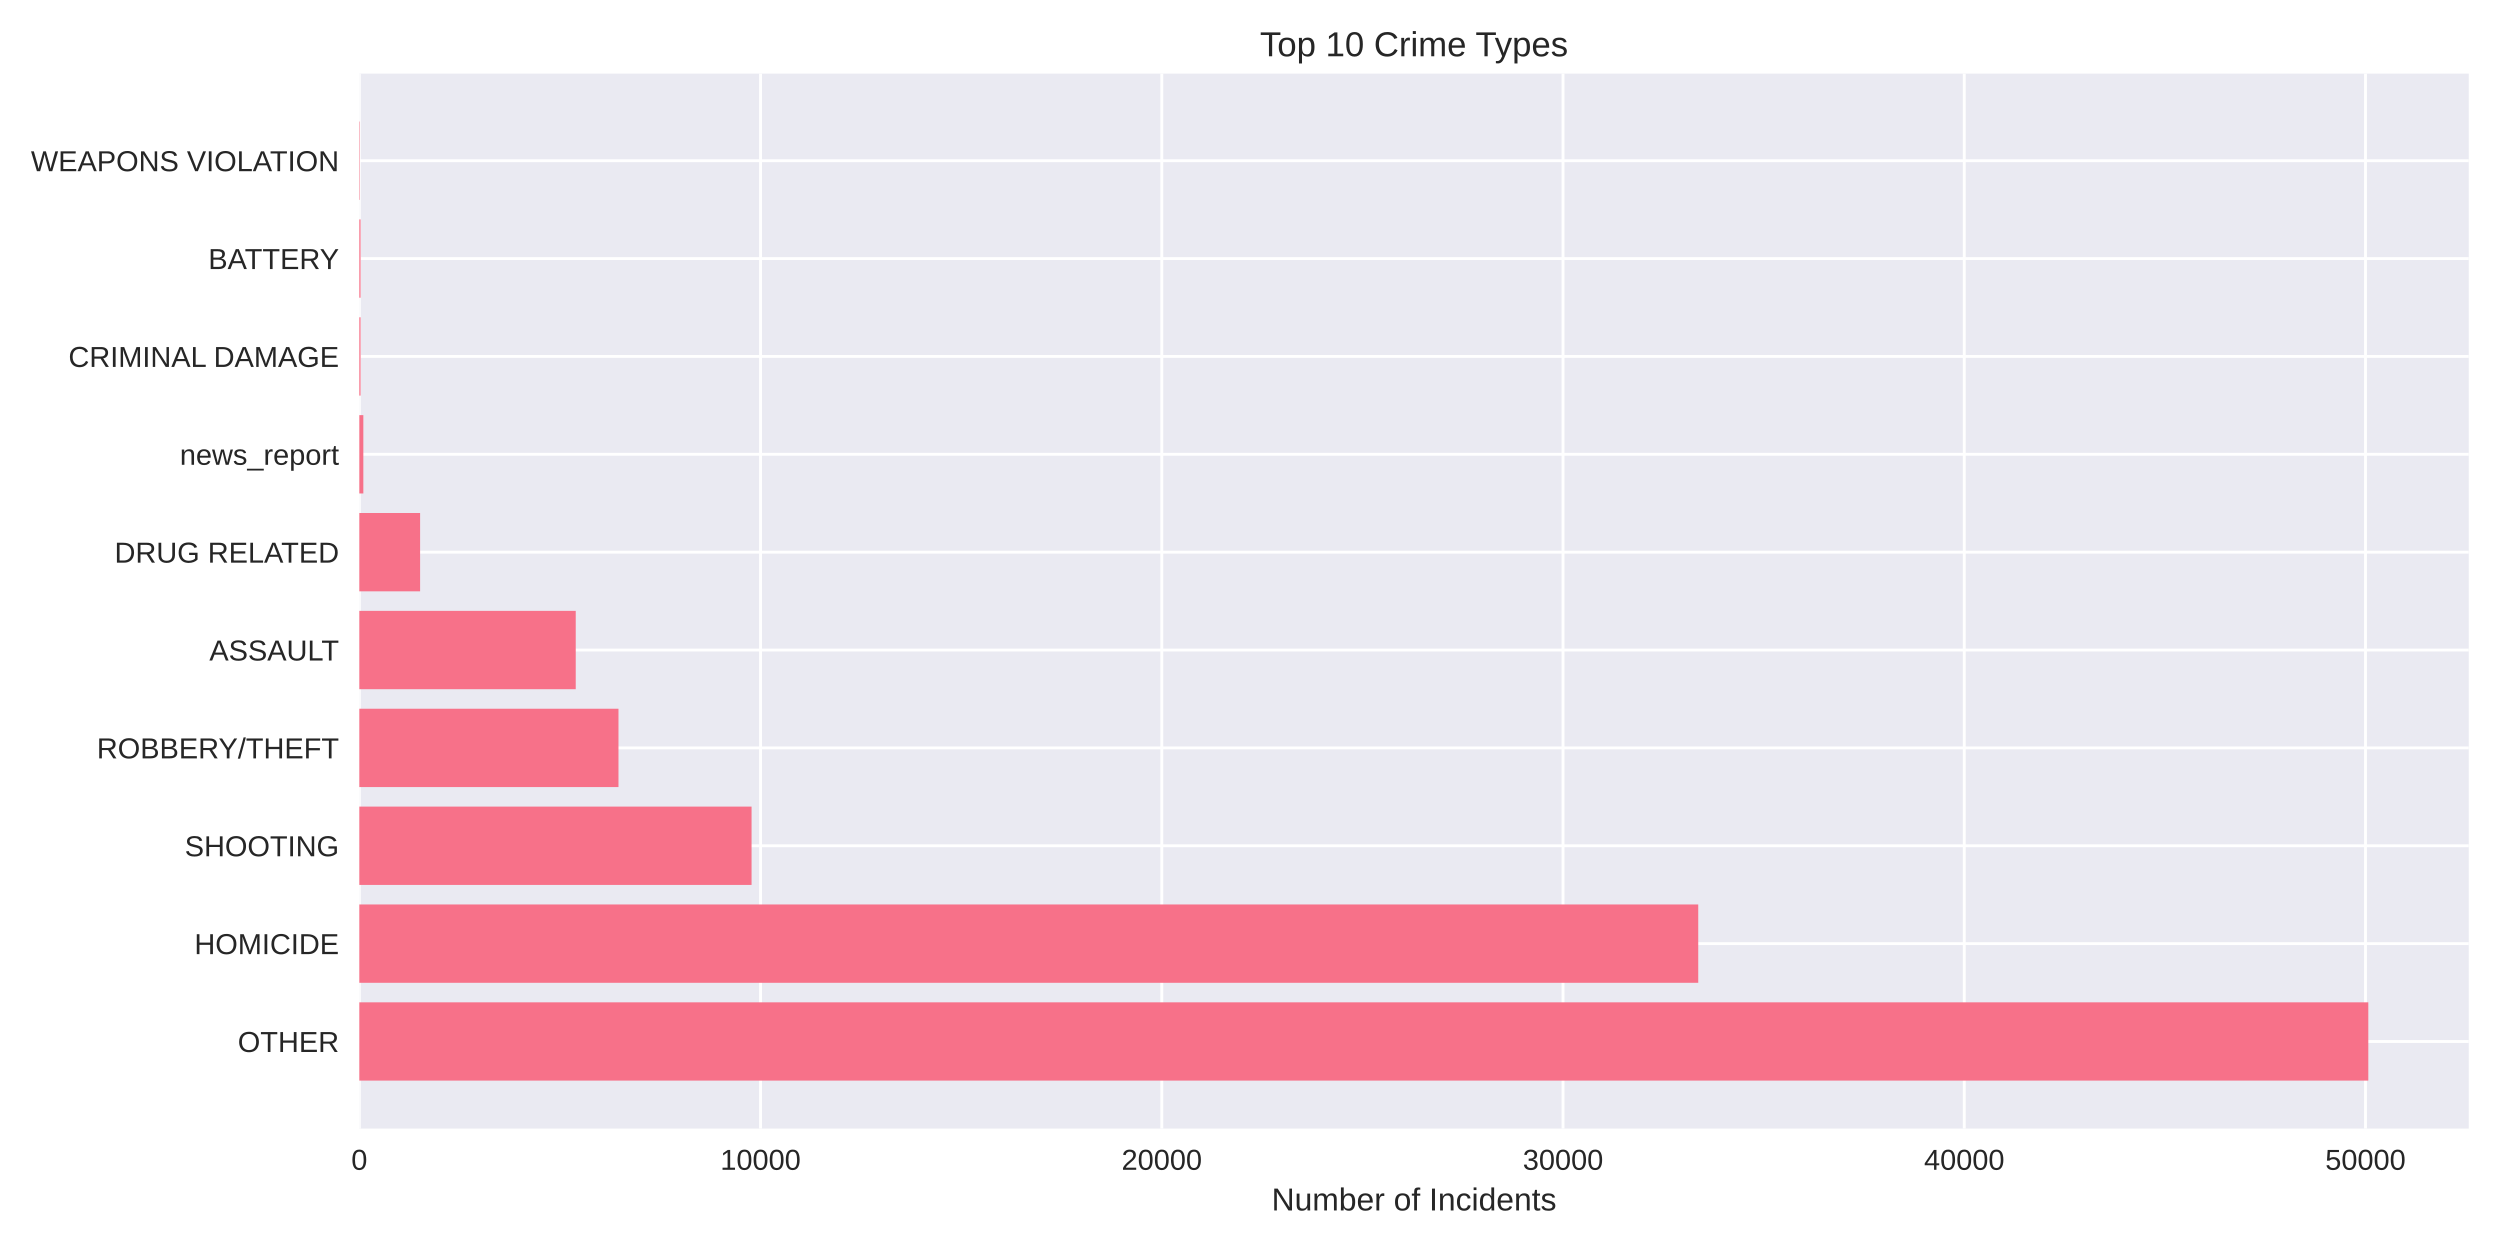
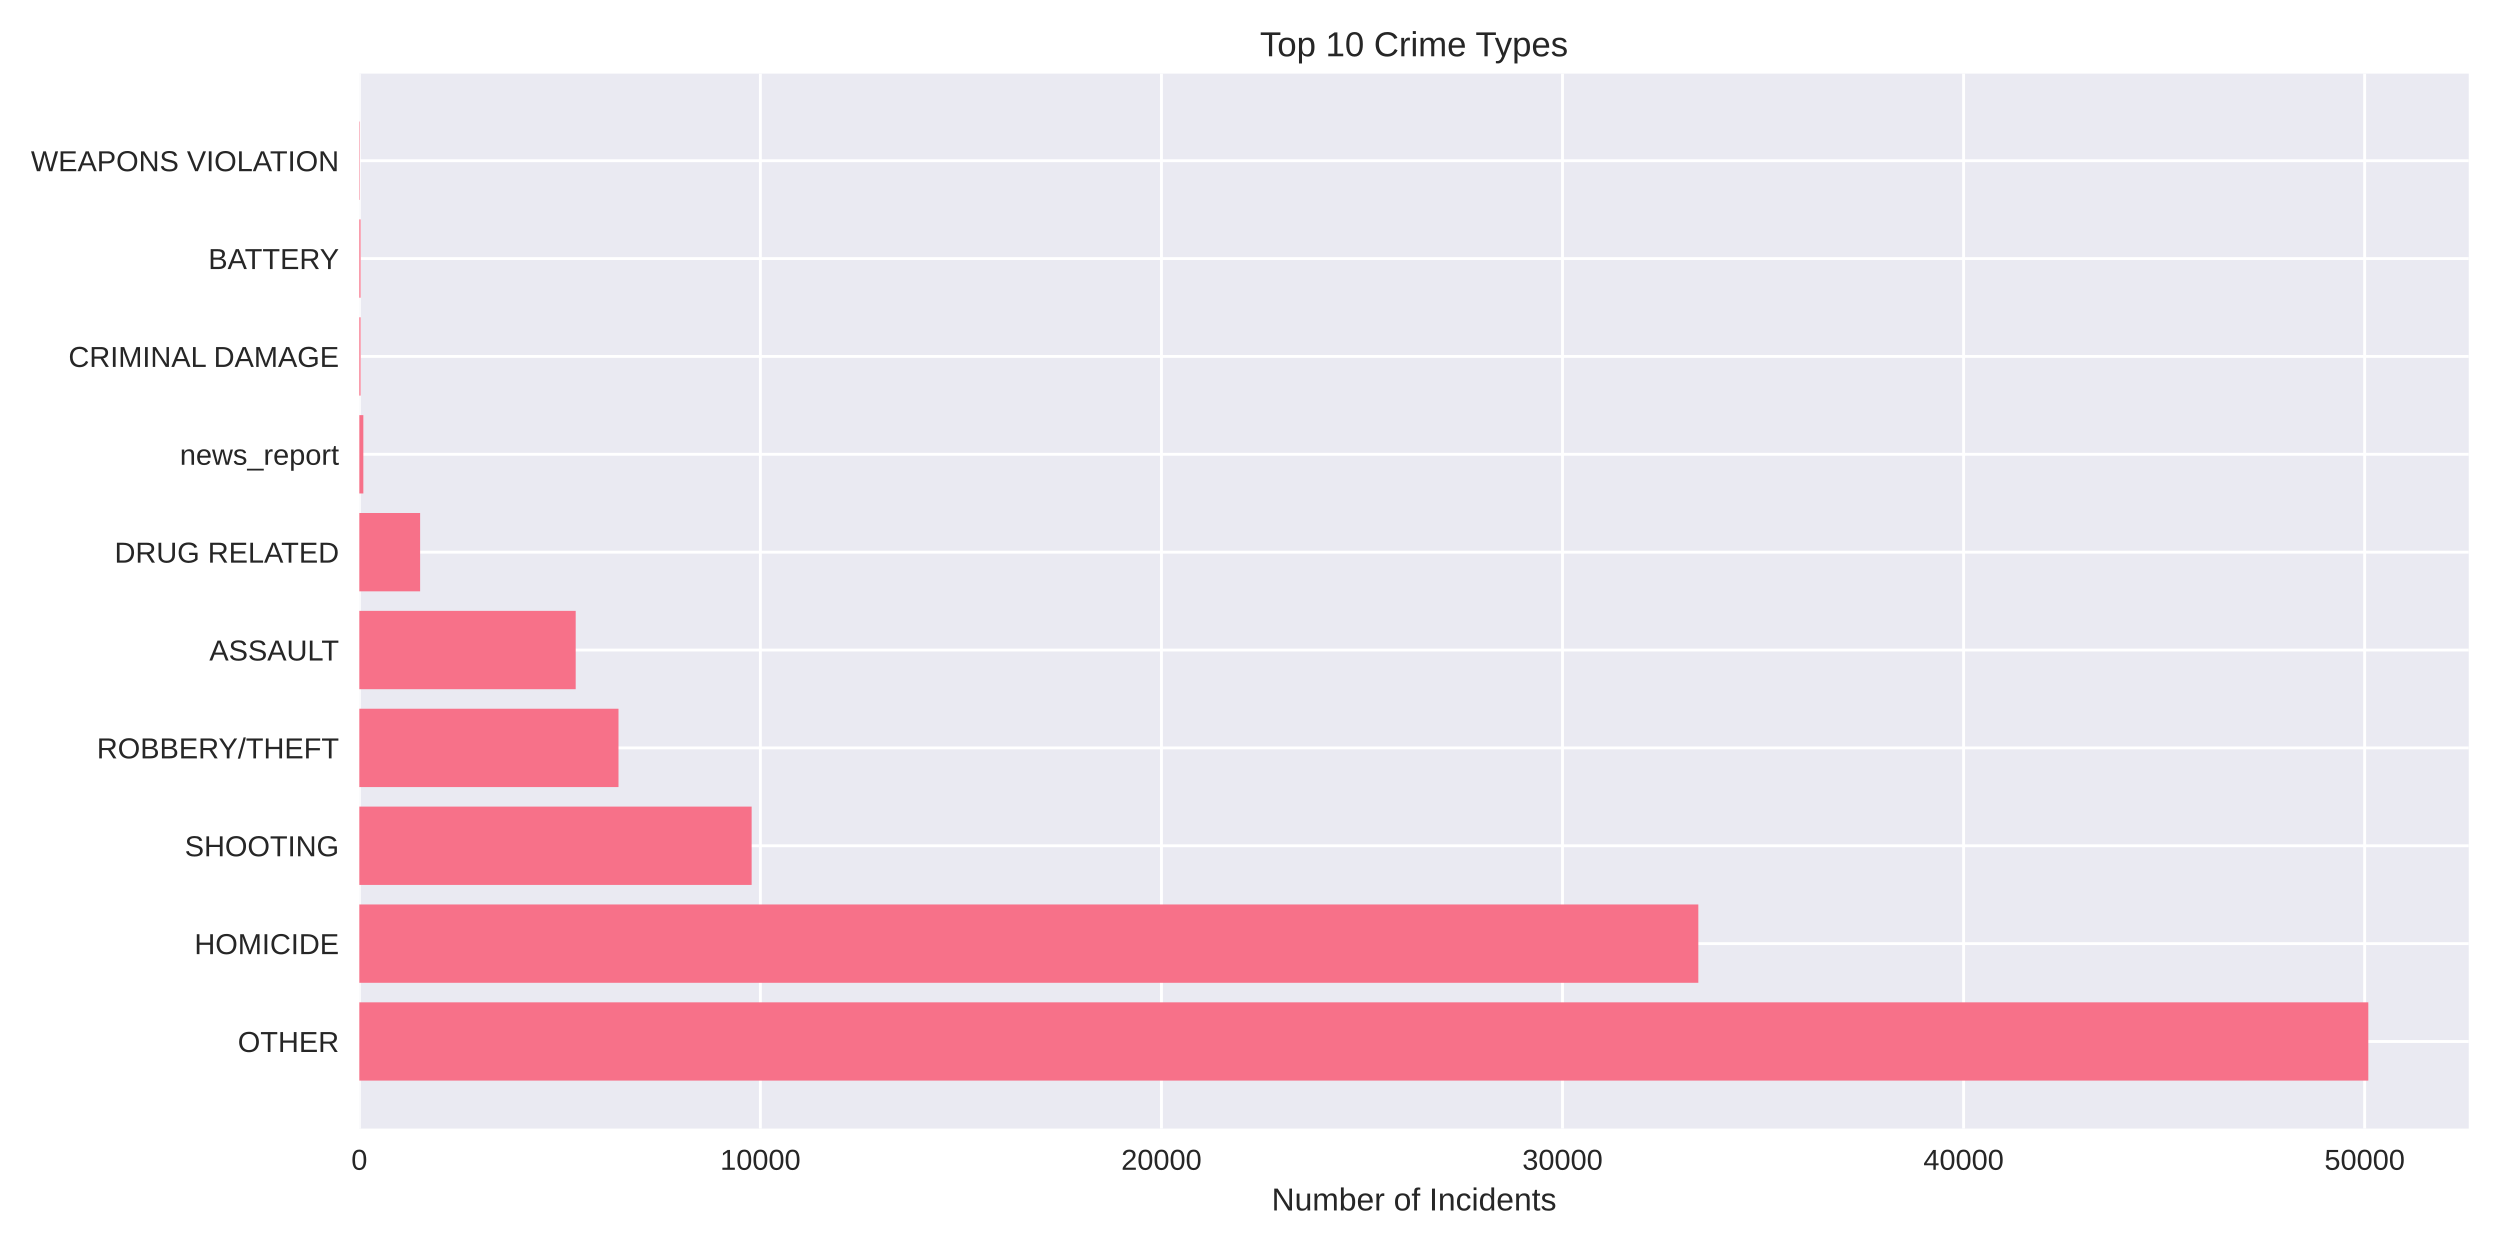
<svg xmlns="http://www.w3.org/2000/svg" width="864pt" height="432pt" viewBox="0 0 864 432" version="1.1">
  <defs>
    <style type="text/css">*{stroke-linejoin: round; stroke-linecap: butt}</style>
  </defs>
  <g id="figure_1">
    <g id="patch_1">
      <path d="M 0 432  L 864 432  L 864 0  L 0 0  z " style="fill: #ffffff" />
    </g>
    <g id="axes_1">
      <g id="patch_2">
        <path d="M 124.18 390.04  L 853.2 390.04  L 853.2 25.44  L 124.18 25.44  z " style="fill: #eaeaf2" />
      </g>
      <g id="matplotlib.axis_1">
        <g id="xtick_1">
          <g id="line2d_1">
-             <path d="M 124.18 390.04  L 124.18 25.44  " clip-path="url(#p2339bfe446)" style="fill: none; stroke: #ffffff; stroke-linecap: round" />
+             <path d="M 124.18 390.04  L 124.18 25.44  " clip-path="url(#p37d1455b71)" style="fill: none; stroke: #ffffff; stroke-linecap: round" />
          </g>
          <g id="line2d_2" />
          <g id="text_1">
            <text style="fill: #262626; font: 10px 'Arial', 'Liberation Sans', 'DejaVu Sans', 'Bitstream Vera Sans', sans-serif; text-anchor: middle" x="124.18" y="404.287" transform="rotate(-0 124.18 404.2869)">0</text>
          </g>
        </g>
        <g id="xtick_2">
          <g id="line2d_3">
-             <path d="M 262.847 390.04  L 262.847 25.44  " clip-path="url(#p2339bfe446)" style="fill: none; stroke: #ffffff; stroke-linecap: round" />
+             <path d="M 262.789 390.04  L 262.789 25.44  " clip-path="url(#p37d1455b71)" style="fill: none; stroke: #ffffff; stroke-linecap: round" />
          </g>
          <g id="line2d_4" />
          <g id="text_2">
-             <text style="fill: #262626; font: 10px 'Arial', 'Liberation Sans', 'DejaVu Sans', 'Bitstream Vera Sans', sans-serif; text-anchor: middle" x="262.847" y="404.287" transform="rotate(-0 262.8468 404.2869)">10000</text>
+             <text style="fill: #262626; font: 10px 'Arial', 'Liberation Sans', 'DejaVu Sans', 'Bitstream Vera Sans', sans-serif; text-anchor: middle" x="262.789" y="404.287" transform="rotate(-0 262.7887 404.2869)">10000</text>
          </g>
        </g>
        <g id="xtick_3">
          <g id="line2d_5">
-             <path d="M 401.514 390.04  L 401.514 25.44  " clip-path="url(#p2339bfe446)" style="fill: none; stroke: #ffffff; stroke-linecap: round" />
+             <path d="M 401.397 390.04  L 401.397 25.44  " clip-path="url(#p37d1455b71)" style="fill: none; stroke: #ffffff; stroke-linecap: round" />
          </g>
          <g id="line2d_6" />
          <g id="text_3">
-             <text style="fill: #262626; font: 10px 'Arial', 'Liberation Sans', 'DejaVu Sans', 'Bitstream Vera Sans', sans-serif; text-anchor: middle" x="401.514" y="404.287" transform="rotate(-0 401.5136 404.2869)">20000</text>
+             <text style="fill: #262626; font: 10px 'Arial', 'Liberation Sans', 'DejaVu Sans', 'Bitstream Vera Sans', sans-serif; text-anchor: middle" x="401.397" y="404.287" transform="rotate(-0 401.3974 404.2869)">20000</text>
          </g>
        </g>
        <g id="xtick_4">
          <g id="line2d_7">
-             <path d="M 540.18 390.04  L 540.18 25.44  " clip-path="url(#p2339bfe446)" style="fill: none; stroke: #ffffff; stroke-linecap: round" />
+             <path d="M 540.006 390.04  L 540.006 25.44  " clip-path="url(#p37d1455b71)" style="fill: none; stroke: #ffffff; stroke-linecap: round" />
          </g>
          <g id="line2d_8" />
          <g id="text_4">
-             <text style="fill: #262626; font: 10px 'Arial', 'Liberation Sans', 'DejaVu Sans', 'Bitstream Vera Sans', sans-serif; text-anchor: middle" x="540.18" y="404.287" transform="rotate(-0 540.1805 404.2869)">30000</text>
+             <text style="fill: #262626; font: 10px 'Arial', 'Liberation Sans', 'DejaVu Sans', 'Bitstream Vera Sans', sans-serif; text-anchor: middle" x="540.006" y="404.287" transform="rotate(-0 540.0061 404.2869)">30000</text>
          </g>
        </g>
        <g id="xtick_5">
          <g id="line2d_9">
-             <path d="M 678.847 390.04  L 678.847 25.44  " clip-path="url(#p2339bfe446)" style="fill: none; stroke: #ffffff; stroke-linecap: round" />
+             <path d="M 678.615 390.04  L 678.615 25.44  " clip-path="url(#p37d1455b71)" style="fill: none; stroke: #ffffff; stroke-linecap: round" />
          </g>
          <g id="line2d_10" />
          <g id="text_5">
-             <text style="fill: #262626; font: 10px 'Arial', 'Liberation Sans', 'DejaVu Sans', 'Bitstream Vera Sans', sans-serif; text-anchor: middle" x="678.847" y="404.287" transform="rotate(-0 678.8473 404.2869)">40000</text>
+             <text style="fill: #262626; font: 10px 'Arial', 'Liberation Sans', 'DejaVu Sans', 'Bitstream Vera Sans', sans-serif; text-anchor: middle" x="678.615" y="404.287" transform="rotate(-0 678.6147 404.2869)">40000</text>
          </g>
        </g>
        <g id="xtick_6">
          <g id="line2d_11">
-             <path d="M 817.514 390.04  L 817.514 25.44  " clip-path="url(#p2339bfe446)" style="fill: none; stroke: #ffffff; stroke-linecap: round" />
+             <path d="M 817.223 390.04  L 817.223 25.44  " clip-path="url(#p37d1455b71)" style="fill: none; stroke: #ffffff; stroke-linecap: round" />
          </g>
          <g id="line2d_12" />
          <g id="text_6">
-             <text style="fill: #262626; font: 10px 'Arial', 'Liberation Sans', 'DejaVu Sans', 'Bitstream Vera Sans', sans-serif; text-anchor: middle" x="817.514" y="404.287" transform="rotate(-0 817.5141 404.2869)">50000</text>
+             <text style="fill: #262626; font: 10px 'Arial', 'Liberation Sans', 'DejaVu Sans', 'Bitstream Vera Sans', sans-serif; text-anchor: middle" x="817.223" y="404.287" transform="rotate(-0 817.2234 404.2869)">50000</text>
          </g>
        </g>
        <g id="text_7">
          <text style="fill: #262626; font: 11px 'Arial', 'Liberation Sans', 'DejaVu Sans', 'Bitstream Vera Sans', sans-serif; text-anchor: middle" x="488.69" y="418.333" transform="rotate(-0 488.69 418.3334)">Number of Incidents</text>
        </g>
      </g>
      <g id="matplotlib.axis_2">
        <g id="ytick_1">
          <g id="line2d_13">
-             <path d="M 124.18 359.939  L 853.2 359.939  " clip-path="url(#p2339bfe446)" style="fill: none; stroke: #ffffff; stroke-linecap: round" />
+             <path d="M 124.18 359.939  L 853.2 359.939  " clip-path="url(#p37d1455b71)" style="fill: none; stroke: #ffffff; stroke-linecap: round" />
          </g>
          <g id="line2d_14" />
          <g id="text_8">
            <text style="fill: #262626; font: 10px 'Arial', 'Liberation Sans', 'DejaVu Sans', 'Bitstream Vera Sans', sans-serif; text-anchor: end" x="117.18" y="363.562" transform="rotate(-0 117.18 363.562)">OTHER</text>
          </g>
        </g>
        <g id="ytick_2">
          <g id="line2d_15">
-             <path d="M 124.18 326.117  L 853.2 326.117  " clip-path="url(#p2339bfe446)" style="fill: none; stroke: #ffffff; stroke-linecap: round" />
+             <path d="M 124.18 326.117  L 853.2 326.117  " clip-path="url(#p37d1455b71)" style="fill: none; stroke: #ffffff; stroke-linecap: round" />
          </g>
          <g id="line2d_16" />
          <g id="text_9">
            <text style="fill: #262626; font: 10px 'Arial', 'Liberation Sans', 'DejaVu Sans', 'Bitstream Vera Sans', sans-serif; text-anchor: end" x="117.18" y="329.74" transform="rotate(-0 117.18 329.7401)">HOMICIDE</text>
          </g>
        </g>
        <g id="ytick_3">
          <g id="line2d_17">
-             <path d="M 124.18 292.295  L 853.2 292.295  " clip-path="url(#p2339bfe446)" style="fill: none; stroke: #ffffff; stroke-linecap: round" />
+             <path d="M 124.18 292.295  L 853.2 292.295  " clip-path="url(#p37d1455b71)" style="fill: none; stroke: #ffffff; stroke-linecap: round" />
          </g>
          <g id="line2d_18" />
          <g id="text_10">
            <text style="fill: #262626; font: 10px 'Arial', 'Liberation Sans', 'DejaVu Sans', 'Bitstream Vera Sans', sans-serif; text-anchor: end" x="117.18" y="295.918" transform="rotate(-0 117.18 295.9182)">SHOOTING</text>
          </g>
        </g>
        <g id="ytick_4">
          <g id="line2d_19">
-             <path d="M 124.18 258.473  L 853.2 258.473  " clip-path="url(#p2339bfe446)" style="fill: none; stroke: #ffffff; stroke-linecap: round" />
+             <path d="M 124.18 258.473  L 853.2 258.473  " clip-path="url(#p37d1455b71)" style="fill: none; stroke: #ffffff; stroke-linecap: round" />
          </g>
          <g id="line2d_20" />
          <g id="text_11">
            <text style="fill: #262626; font: 10px 'Arial', 'Liberation Sans', 'DejaVu Sans', 'Bitstream Vera Sans', sans-serif; text-anchor: end" x="117.18" y="262.096" transform="rotate(-0 117.18 262.0963)">ROBBERY/THEFT</text>
          </g>
        </g>
        <g id="ytick_5">
          <g id="line2d_21">
-             <path d="M 124.18 224.651  L 853.2 224.651  " clip-path="url(#p2339bfe446)" style="fill: none; stroke: #ffffff; stroke-linecap: round" />
+             <path d="M 124.18 224.651  L 853.2 224.651  " clip-path="url(#p37d1455b71)" style="fill: none; stroke: #ffffff; stroke-linecap: round" />
          </g>
          <g id="line2d_22" />
          <g id="text_12">
            <text style="fill: #262626; font: 10px 'Arial', 'Liberation Sans', 'DejaVu Sans', 'Bitstream Vera Sans', sans-serif; text-anchor: end" x="117.18" y="228.274" transform="rotate(-0 117.18 228.2744)">ASSAULT</text>
          </g>
        </g>
        <g id="ytick_6">
          <g id="line2d_23">
-             <path d="M 124.18 190.829  L 853.2 190.829  " clip-path="url(#p2339bfe446)" style="fill: none; stroke: #ffffff; stroke-linecap: round" />
+             <path d="M 124.18 190.829  L 853.2 190.829  " clip-path="url(#p37d1455b71)" style="fill: none; stroke: #ffffff; stroke-linecap: round" />
          </g>
          <g id="line2d_24" />
          <g id="text_13">
            <text style="fill: #262626; font: 10px 'Arial', 'Liberation Sans', 'DejaVu Sans', 'Bitstream Vera Sans', sans-serif; text-anchor: end" x="117.18" y="194.452" transform="rotate(-0 117.18 194.4525)">DRUG RELATED</text>
          </g>
        </g>
        <g id="ytick_7">
          <g id="line2d_25">
-             <path d="M 124.18 157.007  L 853.2 157.007  " clip-path="url(#p2339bfe446)" style="fill: none; stroke: #ffffff; stroke-linecap: round" />
+             <path d="M 124.18 157.007  L 853.2 157.007  " clip-path="url(#p37d1455b71)" style="fill: none; stroke: #ffffff; stroke-linecap: round" />
          </g>
          <g id="line2d_26" />
          <g id="text_14">
            <text style="fill: #262626; font: 10px 'Arial', 'Liberation Sans', 'DejaVu Sans', 'Bitstream Vera Sans', sans-serif; text-anchor: end" x="117.18" y="160.631" transform="rotate(-0 117.18 160.6306)">news_report</text>
          </g>
        </g>
        <g id="ytick_8">
          <g id="line2d_27">
-             <path d="M 124.18 123.185  L 853.2 123.185  " clip-path="url(#p2339bfe446)" style="fill: none; stroke: #ffffff; stroke-linecap: round" />
+             <path d="M 124.18 123.185  L 853.2 123.185  " clip-path="url(#p37d1455b71)" style="fill: none; stroke: #ffffff; stroke-linecap: round" />
          </g>
          <g id="line2d_28" />
          <g id="text_15">
            <text style="fill: #262626; font: 10px 'Arial', 'Liberation Sans', 'DejaVu Sans', 'Bitstream Vera Sans', sans-serif; text-anchor: end" x="117.18" y="126.809" transform="rotate(-0 117.18 126.8087)">CRIMINAL DAMAGE</text>
          </g>
        </g>
        <g id="ytick_9">
          <g id="line2d_29">
-             <path d="M 124.18 89.363  L 853.2 89.363  " clip-path="url(#p2339bfe446)" style="fill: none; stroke: #ffffff; stroke-linecap: round" />
+             <path d="M 124.18 89.363  L 853.2 89.363  " clip-path="url(#p37d1455b71)" style="fill: none; stroke: #ffffff; stroke-linecap: round" />
          </g>
          <g id="line2d_30" />
          <g id="text_16">
            <text style="fill: #262626; font: 10px 'Arial', 'Liberation Sans', 'DejaVu Sans', 'Bitstream Vera Sans', sans-serif; text-anchor: end" x="117.18" y="92.987" transform="rotate(-0 117.18 92.98681)">BATTERY</text>
          </g>
        </g>
        <g id="ytick_10">
          <g id="line2d_31">
-             <path d="M 124.18 55.541  L 853.2 55.541  " clip-path="url(#p2339bfe446)" style="fill: none; stroke: #ffffff; stroke-linecap: round" />
+             <path d="M 124.18 55.541  L 853.2 55.541  " clip-path="url(#p37d1455b71)" style="fill: none; stroke: #ffffff; stroke-linecap: round" />
          </g>
          <g id="line2d_32" />
          <g id="text_17">
            <text style="fill: #262626; font: 10px 'Arial', 'Liberation Sans', 'DejaVu Sans', 'Bitstream Vera Sans', sans-serif; text-anchor: end" x="117.18" y="59.165" transform="rotate(-0 117.18 59.16492)">WEAPONS VIOLATION</text>
          </g>
        </g>
      </g>
      <g id="patch_3">
-         <path d="M 124.18 373.467  L 818.485 373.467  L 818.485 346.41  L 124.18 346.41  z " clip-path="url(#p2339bfe446)" style="fill: #f77189" />
+         <path d="M 124.18 373.467  L 818.485 373.467  L 818.485 346.41  L 124.18 346.41  z " clip-path="url(#p37d1455b71)" style="fill: #f77189" />
      </g>
      <g id="patch_4">
-         <path d="M 124.18 339.645  L 586.911 339.645  L 586.911 312.588  L 124.18 312.588  z " clip-path="url(#p2339bfe446)" style="fill: #f77189" />
+         <path d="M 124.18 339.645  L 586.939 339.645  L 586.939 312.588  L 124.18 312.588  z " clip-path="url(#p37d1455b71)" style="fill: #f77189" />
      </g>
      <g id="patch_5">
-         <path d="M 124.18 305.823  L 259.741 305.823  L 259.741 278.766  L 124.18 278.766  z " clip-path="url(#p2339bfe446)" style="fill: #f77189" />
+         <path d="M 124.18 305.823  L 259.767 305.823  L 259.767 278.766  L 124.18 278.766  z " clip-path="url(#p37d1455b71)" style="fill: #f77189" />
      </g>
      <g id="patch_6">
-         <path d="M 124.18 272.002  L 213.745 272.002  L 213.745 244.944  L 124.18 244.944  z " clip-path="url(#p2339bfe446)" style="fill: #f77189" />
+         <path d="M 124.18 272.002  L 213.749 272.002  L 213.749 244.944  L 124.18 244.944  z " clip-path="url(#p37d1455b71)" style="fill: #f77189" />
      </g>
      <g id="patch_7">
-         <path d="M 124.18 238.18  L 198.977 238.18  L 198.977 211.122  L 124.18 211.122  z " clip-path="url(#p2339bfe446)" style="fill: #f77189" />
+         <path d="M 124.18 238.18  L 198.959 238.18  L 198.959 211.122  L 124.18 211.122  z " clip-path="url(#p37d1455b71)" style="fill: #f77189" />
      </g>
      <g id="patch_8">
-         <path d="M 124.18 204.358  L 145.188 204.358  L 145.188 177.3  L 124.18 177.3  z " clip-path="url(#p2339bfe446)" style="fill: #f77189" />
+         <path d="M 124.18 204.358  L 145.193 204.358  L 145.193 177.3  L 124.18 177.3  z " clip-path="url(#p37d1455b71)" style="fill: #f77189" />
      </g>
      <g id="patch_9">
-         <path d="M 124.18 170.536  L 125.567 170.536  L 125.567 143.478  L 124.18 143.478  z " clip-path="url(#p2339bfe446)" style="fill: #f77189" />
+         <path d="M 124.18 170.536  L 125.566 170.536  L 125.566 143.478  L 124.18 143.478  z " clip-path="url(#p37d1455b71)" style="fill: #f77189" />
      </g>
      <g id="patch_10">
-         <path d="M 124.18 136.714  L 124.61 136.714  L 124.61 109.657  L 124.18 109.657  z " clip-path="url(#p2339bfe446)" style="fill: #f77189" />
+         <path d="M 124.18 136.714  L 124.61 136.714  L 124.61 109.657  L 124.18 109.657  z " clip-path="url(#p37d1455b71)" style="fill: #f77189" />
      </g>
      <g id="patch_11">
-         <path d="M 124.18 102.892  L 124.61 102.892  L 124.61 75.835  L 124.18 75.835  z " clip-path="url(#p2339bfe446)" style="fill: #f77189" />
+         <path d="M 124.18 102.892  L 124.61 102.892  L 124.61 75.835  L 124.18 75.835  z " clip-path="url(#p37d1455b71)" style="fill: #f77189" />
      </g>
      <g id="patch_12">
-         <path d="M 124.18 69.07  L 124.333 69.07  L 124.333 42.013  L 124.18 42.013  z " clip-path="url(#p2339bfe446)" style="fill: #f77189" />
+         <path d="M 124.18 69.07  L 124.332 69.07  L 124.332 42.013  L 124.18 42.013  z " clip-path="url(#p37d1455b71)" style="fill: #f77189" />
      </g>
      <g id="patch_13">
        <path d="M 124.18 390.04  L 124.18 25.44  " style="fill: none" />
      </g>
      <g id="patch_14">
        <path d="M 853.2 390.04  L 853.2 25.44  " style="fill: none" />
      </g>
      <g id="patch_15">
        <path d="M 124.18 390.04  L 853.2 390.04  " style="fill: none" />
      </g>
      <g id="patch_16">
        <path d="M 124.18 25.44  L 853.2 25.44  " style="fill: none" />
      </g>
      <g id="text_18">
        <text style="fill: #262626; font: 12px 'Arial', 'Liberation Sans', 'DejaVu Sans', 'Bitstream Vera Sans', sans-serif; text-anchor: middle" x="488.69" y="19.44" transform="rotate(-0 488.69 19.44)">Top 10 Crime Types</text>
      </g>
    </g>
  </g>
  <defs>
-     <clipPath id="p2339bfe446">
+     <clipPath id="p37d1455b71">
      <rect x="124.18" y="25.44" width="729.02" height="364.6" />
    </clipPath>
  </defs>
</svg>
